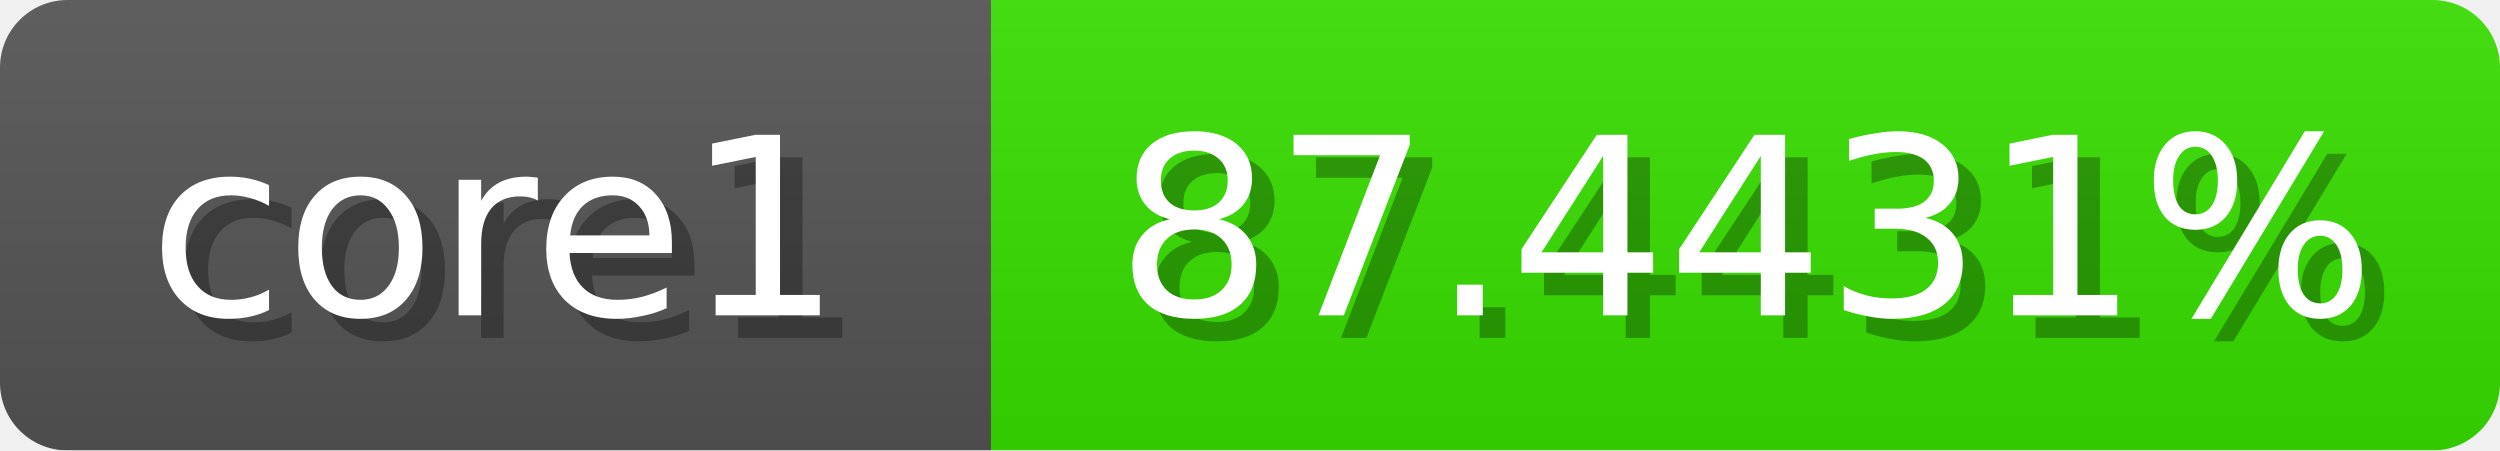
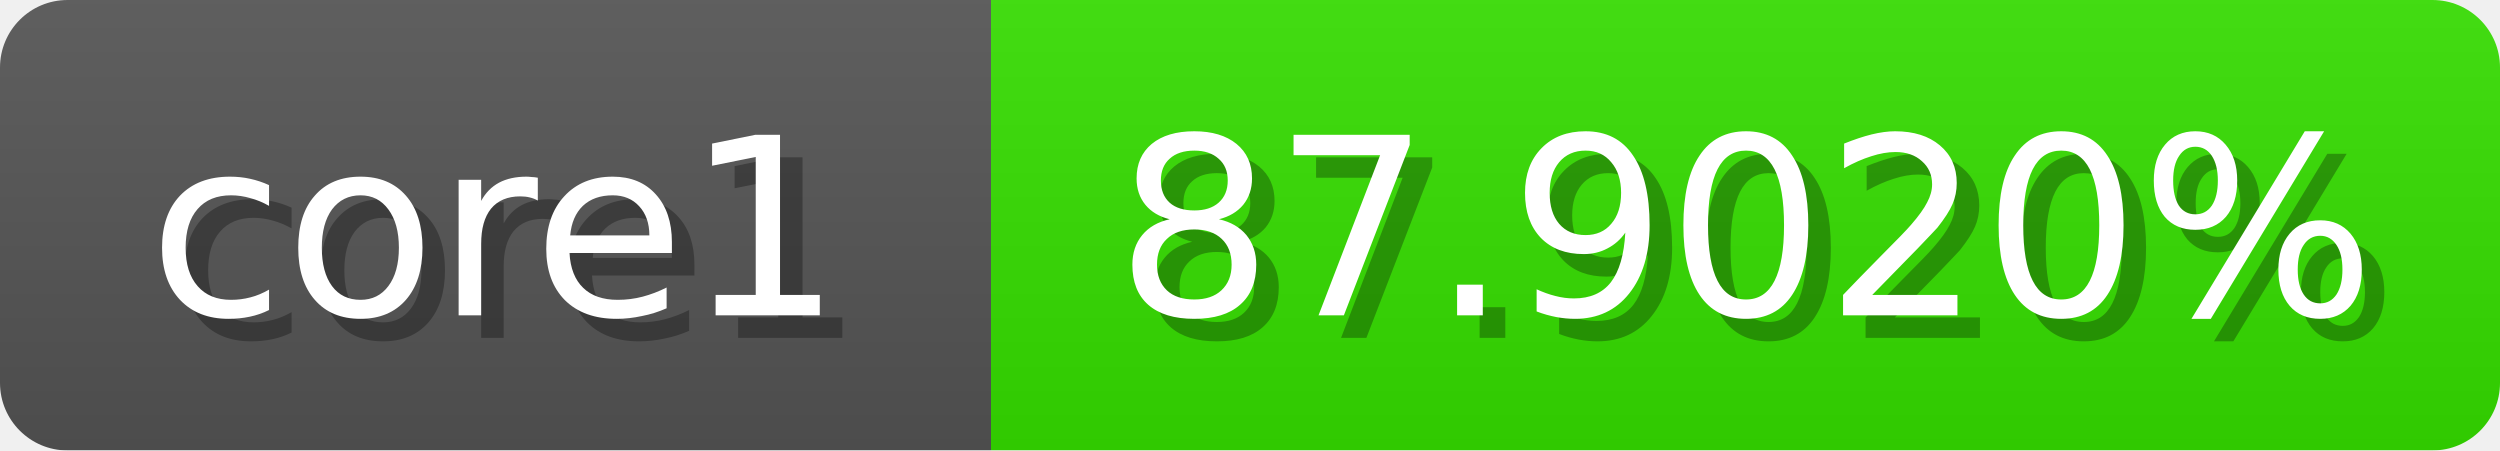
<svg xmlns="http://www.w3.org/2000/svg" width="111" height="20">
  <linearGradient id="b" x2="0" y2="100%">
    <stop offset="0" stop-color="#bbb" stop-opacity=".1" />
    <stop offset="1" stop-opacity=".1" />
  </linearGradient>
  <mask id="anybadge_1">
    <rect width="111" height="20" rx="3" fill="#fff" />
  </mask>
  <g mask="url(#anybadge_1)">
    <path fill="#555" d="M0 0h44v20H0z" />
-     <path fill="#38e000" d="M44 0h67v20H44z" />
+     <path fill="#36e000" d="M44 0h67v20H44z" />
    <path fill="url(#b)" d="M0 0h111v20H0z" />
  </g>
  <g fill="#fff" text-anchor="middle" font-family="DejaVu Sans,Verdana,Geneva,sans-serif" font-size="11">
    <text x="23.0" y="15" fill="#010101" fill-opacity=".3">core1</text>
    <text x="22.0" y="14">core1</text>
  </g>
  <g fill="#fff" text-anchor="middle" font-family="DejaVu Sans,Verdana,Geneva,sans-serif" font-size="11">
-     <text x="78.5" y="15" fill="#010101" fill-opacity=".3">87.4431%</text>
-     <text x="77.5" y="14">87.4431%</text>
+     <text x="78.5" y="15" fill="#010101" fill-opacity=".3">87.9020%</text>
+     <text x="77.5" y="14">87.9020%</text>
  </g>
</svg>
